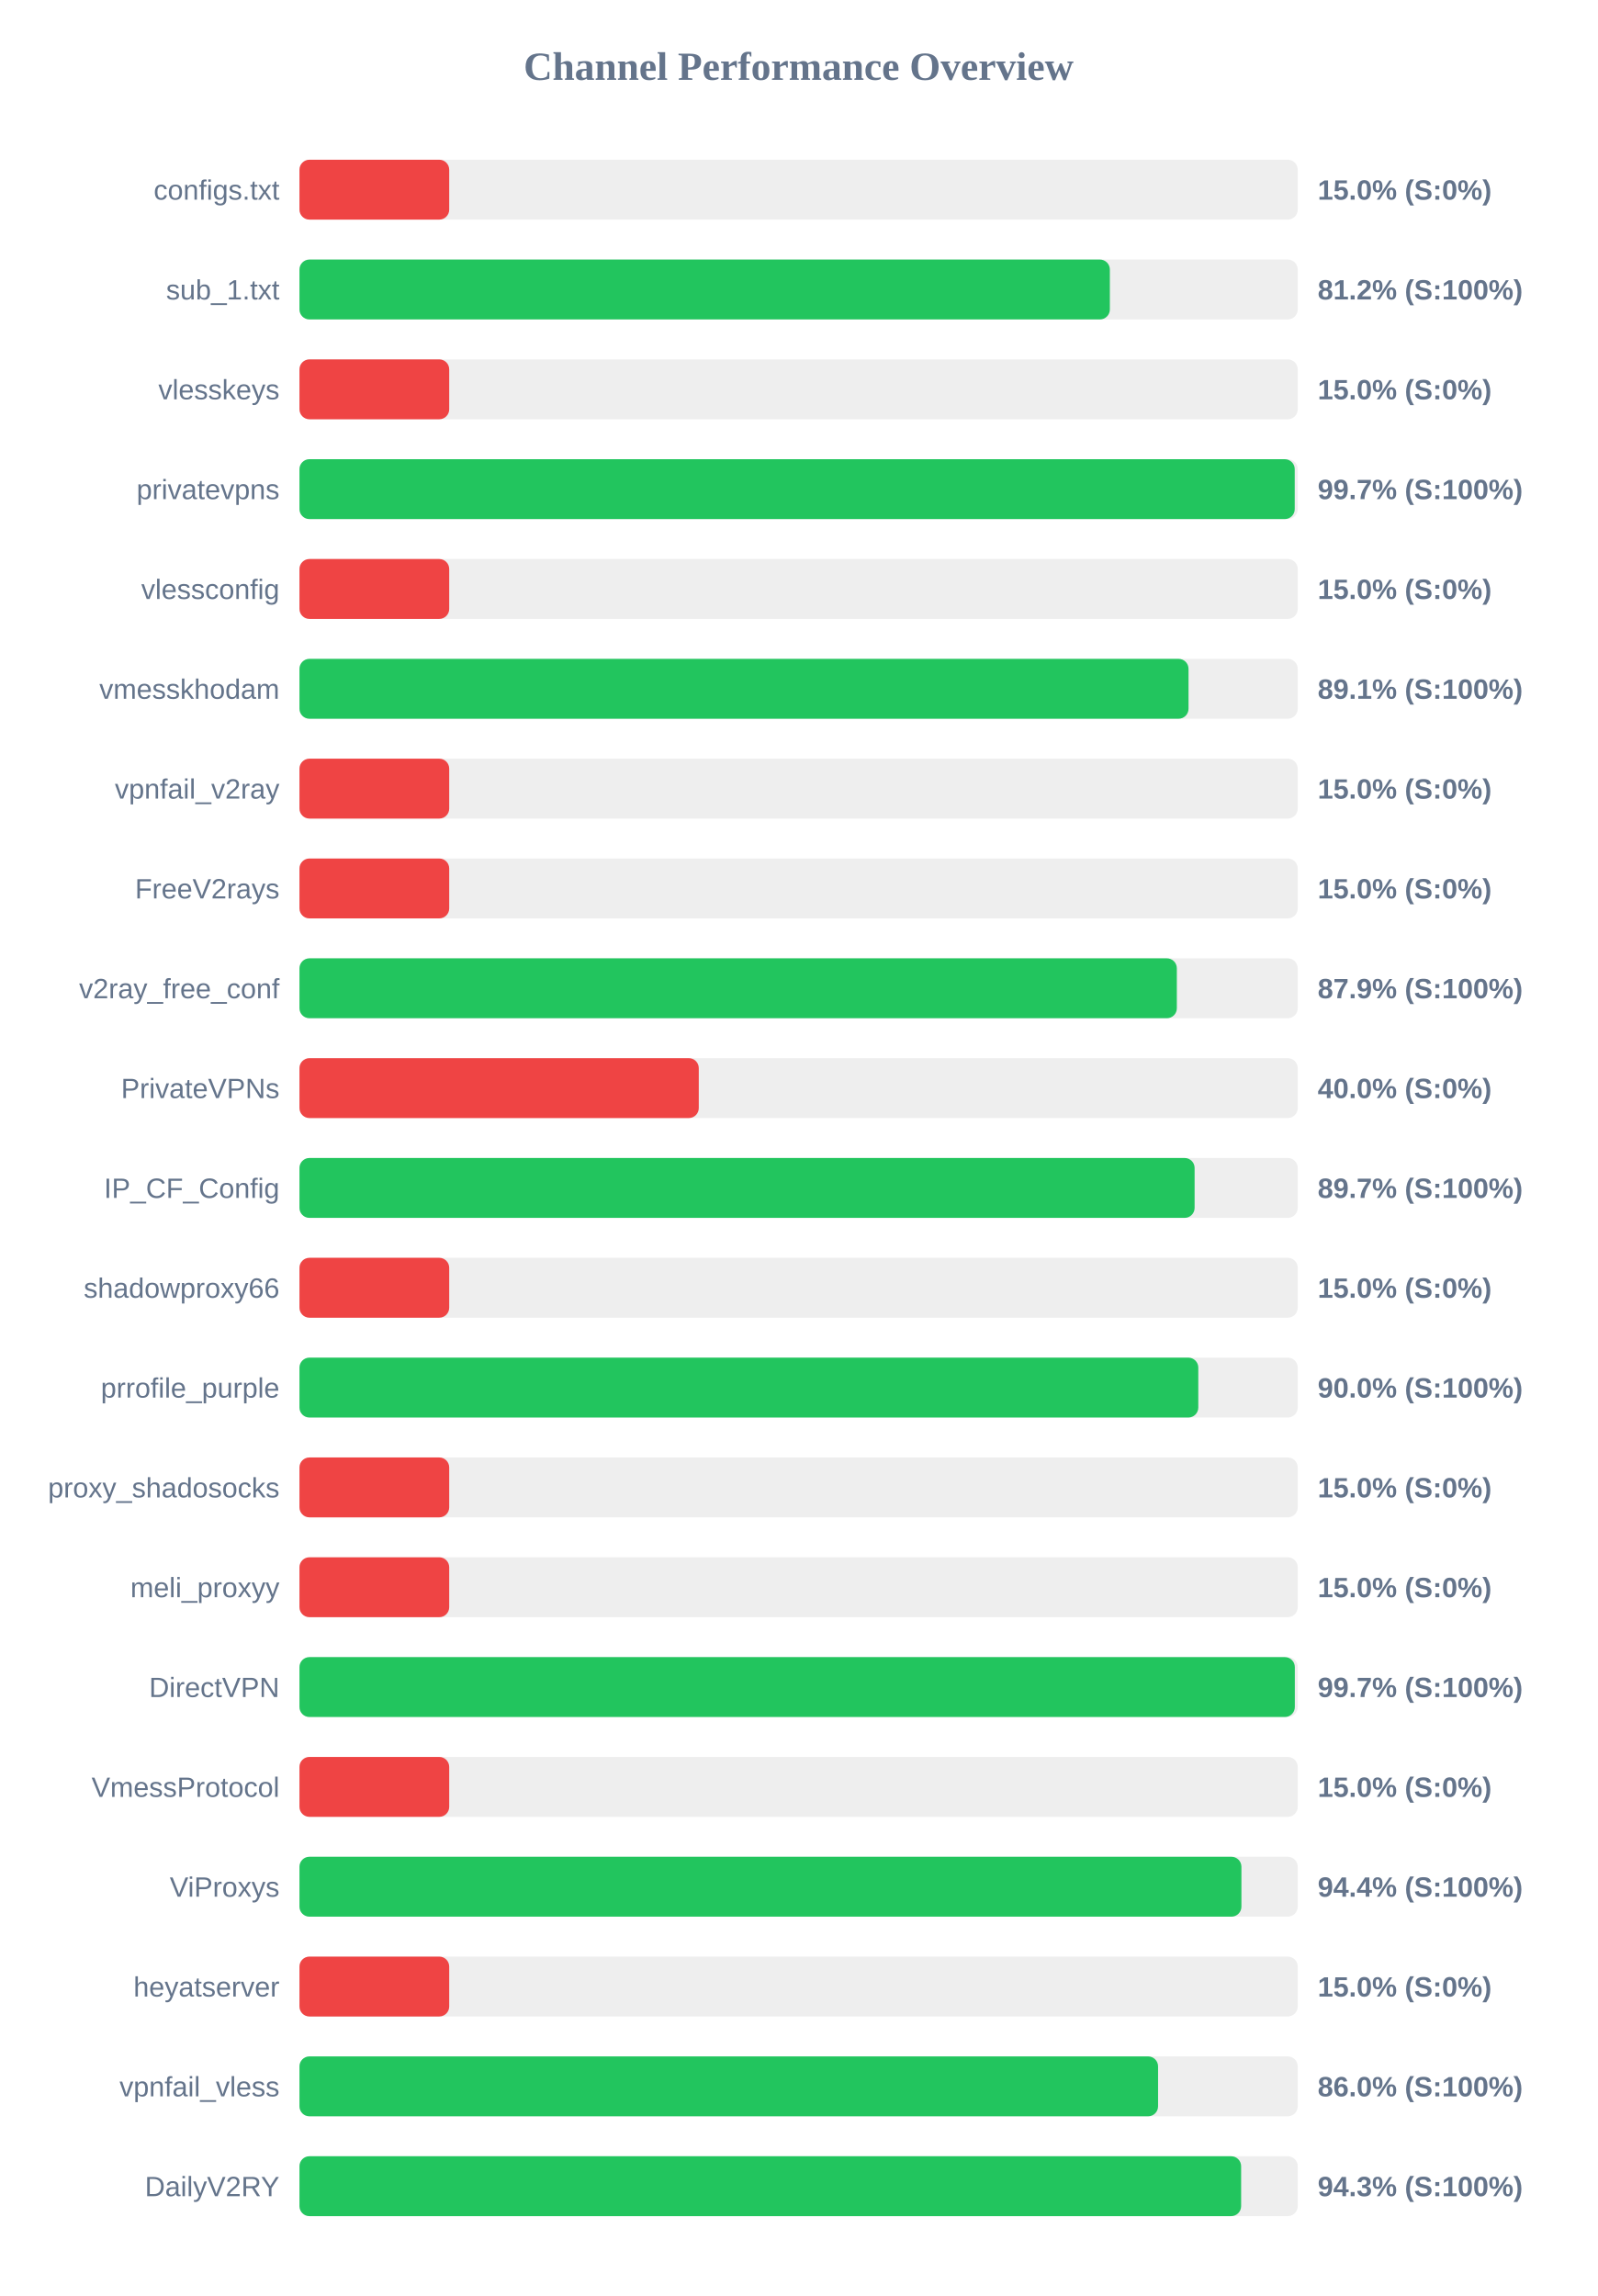
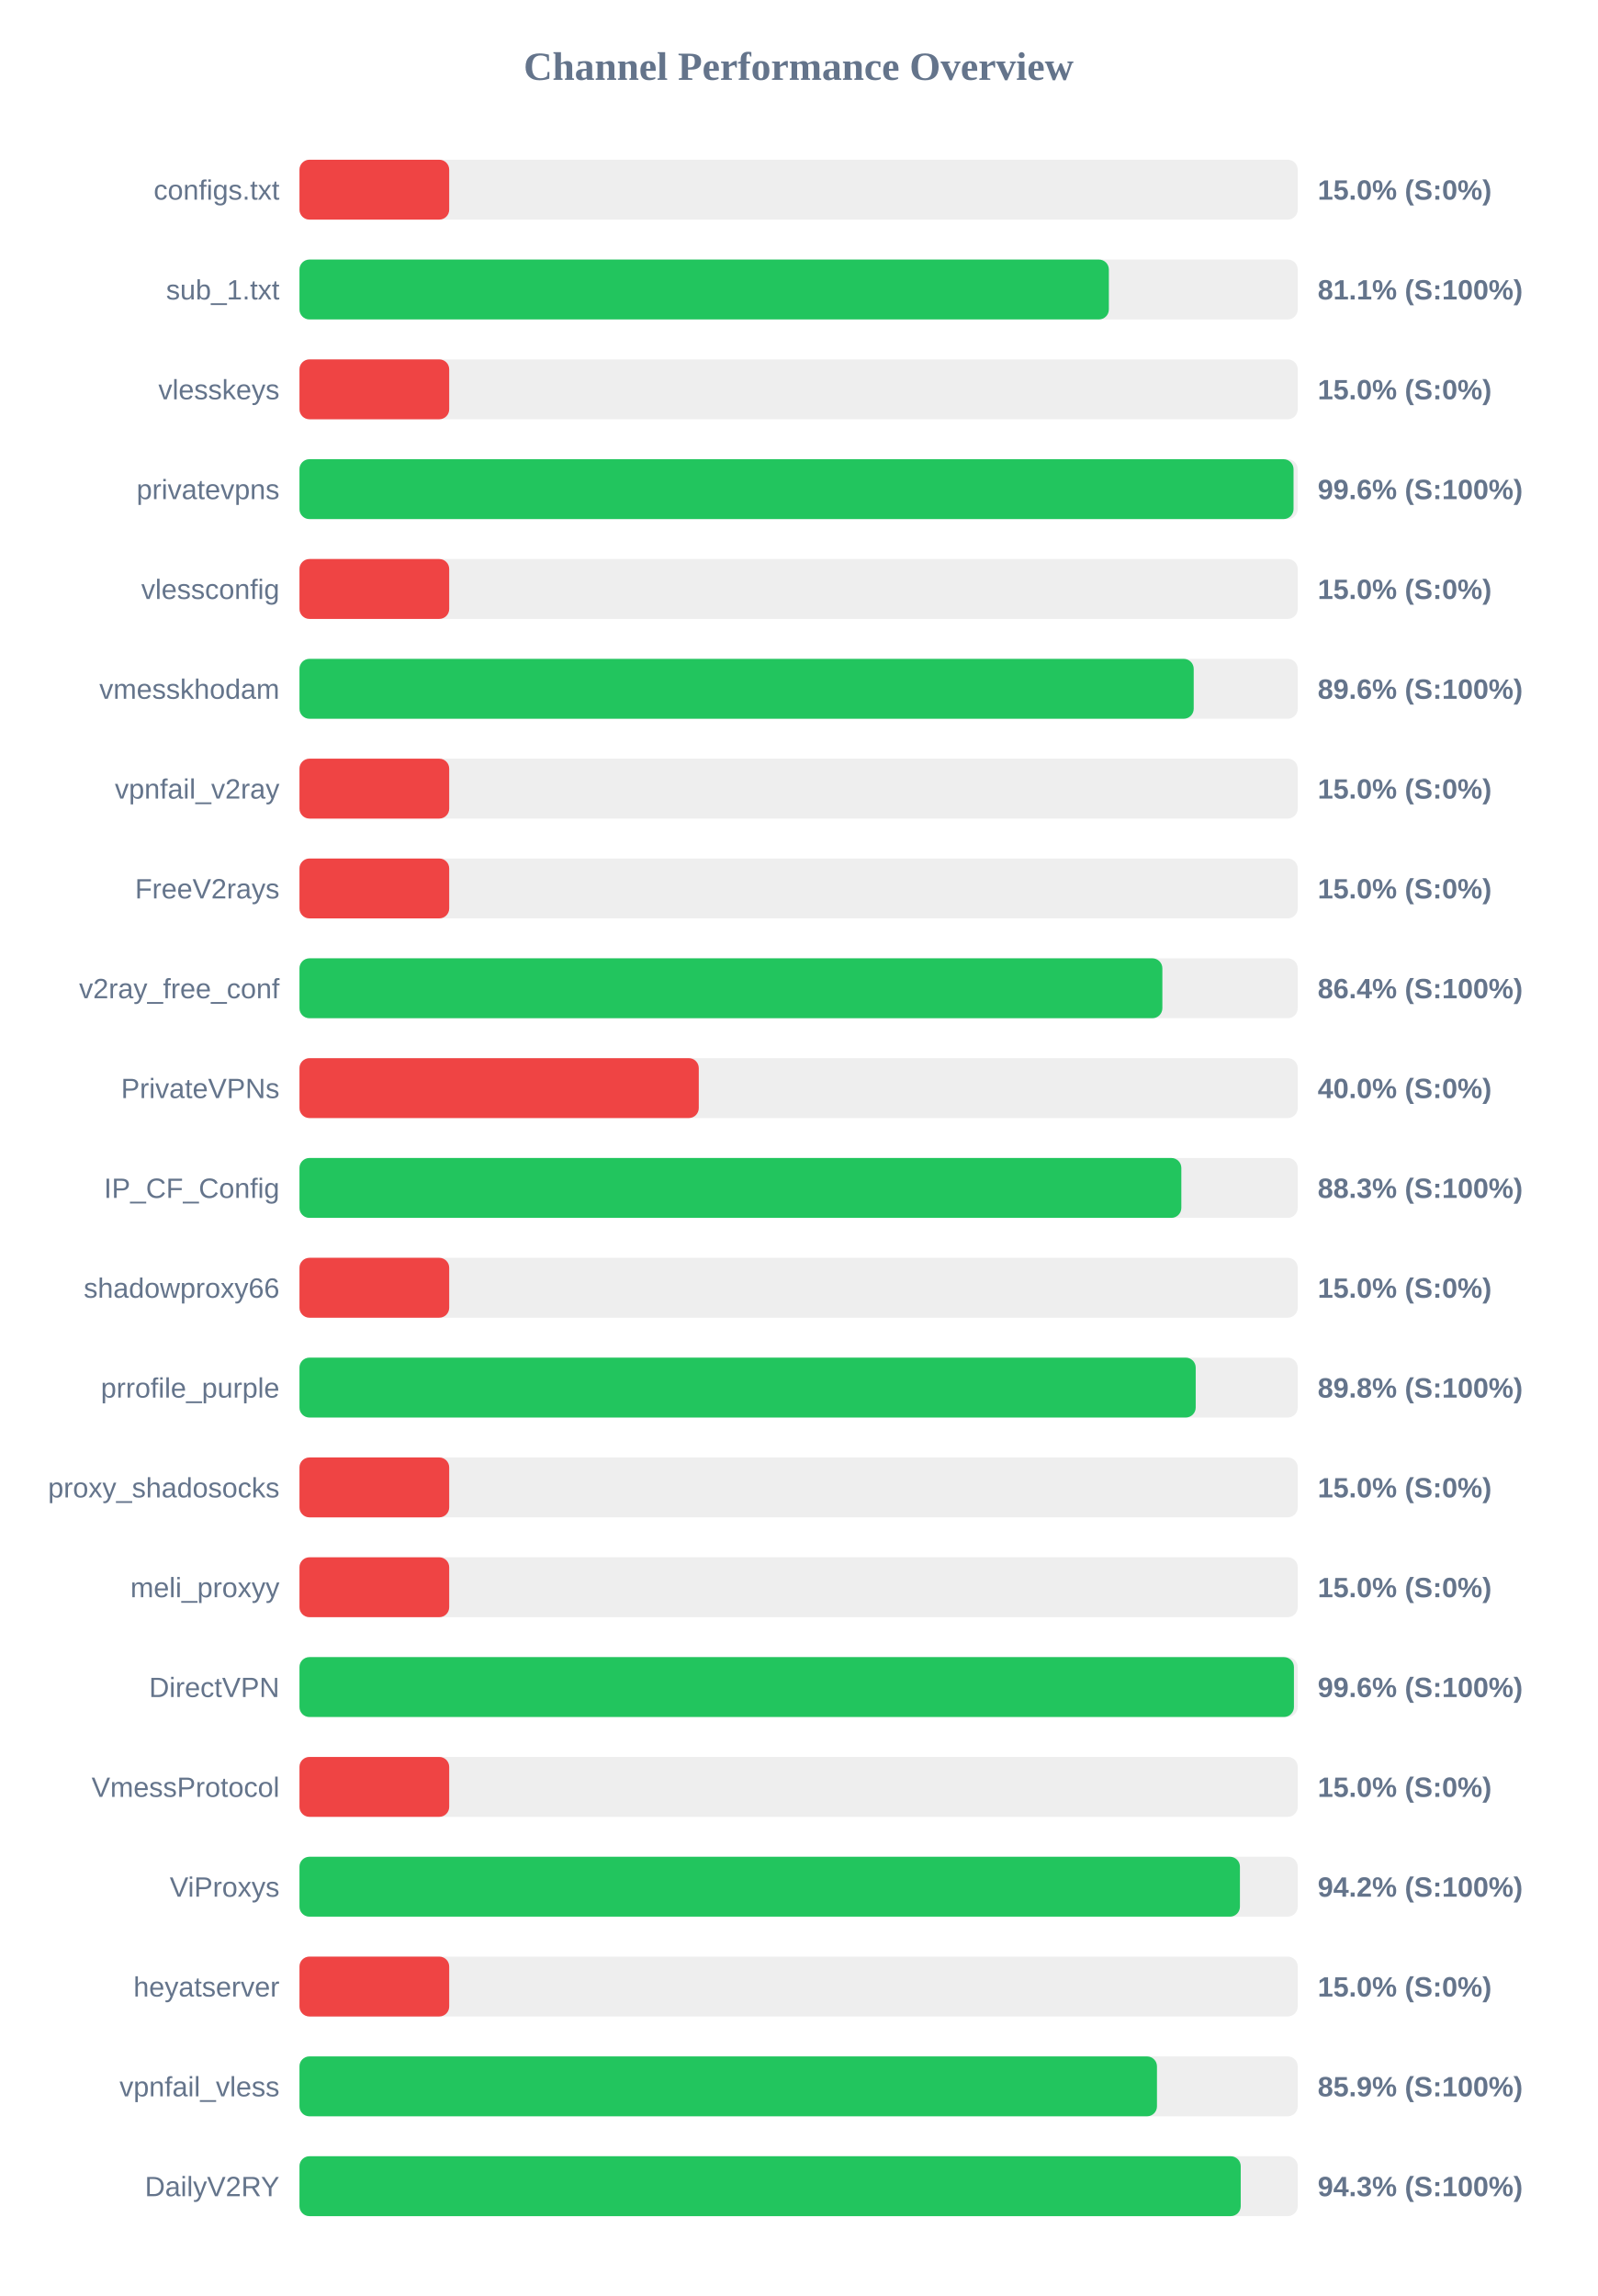
<svg xmlns="http://www.w3.org/2000/svg" width="800" height="1150" version="1.1">
  <style>
        .row { font: 14px Arial; fill: #64748b; }
        .score { font: bold 14px Arial; fill: #64748b; }
    </style>
  <text x="400" y="40" text-anchor="middle" font-size="20px" font-weight="bold" fill="#64748b">Channel Performance Overview</text>
  <rect x="150" y="80" width="500" height="30" fill="#eee" rx="5" />
  <rect x="150" y="80" width="75.0" height="30" fill="#ef4444" rx="5" />
  <text x="140" y="100" text-anchor="end" class="row">configs.txt</text>
  <text x="660" y="100" text-anchor="start" class="score">15.0% (S:0%)</text>
  <rect x="150" y="130" width="500" height="30" fill="#eee" rx="5" />
-   <rect x="150" y="130" width="405.9" height="30" fill="#22c55e" rx="5" />
+   <rect x="150" y="130" width="405.4" height="30" fill="#22c55e" rx="5" />
  <text x="140" y="150" text-anchor="end" class="row">sub_1.txt</text>
-   <text x="660" y="150" text-anchor="start" class="score">81.2% (S:100%)</text>
+   <text x="660" y="150" text-anchor="start" class="score">81.1% (S:100%)</text>
  <rect x="150" y="180" width="500" height="30" fill="#eee" rx="5" />
  <rect x="150" y="180" width="75.0" height="30" fill="#ef4444" rx="5" />
  <text x="140" y="200" text-anchor="end" class="row">vlesskeys</text>
  <text x="660" y="200" text-anchor="start" class="score">15.0% (S:0%)</text>
  <rect x="150" y="230" width="500" height="30" fill="#eee" rx="5" />
-   <rect x="150" y="230" width="498.5" height="30" fill="#22c55e" rx="5" />
+   <rect x="150" y="230" width="497.9" height="30" fill="#22c55e" rx="5" />
  <text x="140" y="250" text-anchor="end" class="row">privatevpns</text>
-   <text x="660" y="250" text-anchor="start" class="score">99.7% (S:100%)</text>
+   <text x="660" y="250" text-anchor="start" class="score">99.6% (S:100%)</text>
  <rect x="150" y="280" width="500" height="30" fill="#eee" rx="5" />
  <rect x="150" y="280" width="75.0" height="30" fill="#ef4444" rx="5" />
  <text x="140" y="300" text-anchor="end" class="row">vlessconfig</text>
  <text x="660" y="300" text-anchor="start" class="score">15.0% (S:0%)</text>
  <rect x="150" y="330" width="500" height="30" fill="#eee" rx="5" />
-   <rect x="150" y="330" width="445.3" height="30" fill="#22c55e" rx="5" />
+   <rect x="150" y="330" width="447.9" height="30" fill="#22c55e" rx="5" />
  <text x="140" y="350" text-anchor="end" class="row">vmesskhodam</text>
-   <text x="660" y="350" text-anchor="start" class="score">89.1% (S:100%)</text>
+   <text x="660" y="350" text-anchor="start" class="score">89.6% (S:100%)</text>
  <rect x="150" y="380" width="500" height="30" fill="#eee" rx="5" />
  <rect x="150" y="380" width="75.0" height="30" fill="#ef4444" rx="5" />
  <text x="140" y="400" text-anchor="end" class="row">vpnfail_v2ray</text>
  <text x="660" y="400" text-anchor="start" class="score">15.0% (S:0%)</text>
  <rect x="150" y="430" width="500" height="30" fill="#eee" rx="5" />
  <rect x="150" y="430" width="75.0" height="30" fill="#ef4444" rx="5" />
  <text x="140" y="450" text-anchor="end" class="row">FreeV2rays</text>
  <text x="660" y="450" text-anchor="start" class="score">15.0% (S:0%)</text>
  <rect x="150" y="480" width="500" height="30" fill="#eee" rx="5" />
-   <rect x="150" y="480" width="439.45" height="30" fill="#22c55e" rx="5" />
+   <rect x="150" y="480" width="432.2" height="30" fill="#22c55e" rx="5" />
  <text x="140" y="500" text-anchor="end" class="row">v2ray_free_conf</text>
-   <text x="660" y="500" text-anchor="start" class="score">87.9% (S:100%)</text>
+   <text x="660" y="500" text-anchor="start" class="score">86.4% (S:100%)</text>
  <rect x="150" y="530" width="500" height="30" fill="#eee" rx="5" />
  <rect x="150" y="530" width="200.0" height="30" fill="#ef4444" rx="5" />
  <text x="140" y="550" text-anchor="end" class="row">PrivateVPNs</text>
  <text x="660" y="550" text-anchor="start" class="score">40.0% (S:0%)</text>
  <rect x="150" y="580" width="500" height="30" fill="#eee" rx="5" />
-   <rect x="150" y="580" width="448.35" height="30" fill="#22c55e" rx="5" />
+   <rect x="150" y="580" width="441.7" height="30" fill="#22c55e" rx="5" />
  <text x="140" y="600" text-anchor="end" class="row">IP_CF_Config</text>
-   <text x="660" y="600" text-anchor="start" class="score">89.7% (S:100%)</text>
+   <text x="660" y="600" text-anchor="start" class="score">88.3% (S:100%)</text>
  <rect x="150" y="630" width="500" height="30" fill="#eee" rx="5" />
  <rect x="150" y="630" width="75.0" height="30" fill="#ef4444" rx="5" />
  <text x="140" y="650" text-anchor="end" class="row">shadowproxy66</text>
  <text x="660" y="650" text-anchor="start" class="score">15.0% (S:0%)</text>
  <rect x="150" y="680" width="500" height="30" fill="#eee" rx="5" />
-   <rect x="150" y="680" width="450.2" height="30" fill="#22c55e" rx="5" />
+   <rect x="150" y="680" width="448.9" height="30" fill="#22c55e" rx="5" />
  <text x="140" y="700" text-anchor="end" class="row">prrofile_purple</text>
-   <text x="660" y="700" text-anchor="start" class="score">90.0% (S:100%)</text>
+   <text x="660" y="700" text-anchor="start" class="score">89.8% (S:100%)</text>
  <rect x="150" y="730" width="500" height="30" fill="#eee" rx="5" />
  <rect x="150" y="730" width="75.0" height="30" fill="#ef4444" rx="5" />
  <text x="140" y="750" text-anchor="end" class="row">proxy_shadosocks</text>
  <text x="660" y="750" text-anchor="start" class="score">15.0% (S:0%)</text>
  <rect x="150" y="780" width="500" height="30" fill="#eee" rx="5" />
  <rect x="150" y="780" width="75.0" height="30" fill="#ef4444" rx="5" />
  <text x="140" y="800" text-anchor="end" class="row">meli_proxyy</text>
  <text x="660" y="800" text-anchor="start" class="score">15.0% (S:0%)</text>
  <rect x="150" y="830" width="500" height="30" fill="#eee" rx="5" />
-   <rect x="150" y="830" width="498.55" height="30" fill="#22c55e" rx="5" />
+   <rect x="150" y="830" width="498.1" height="30" fill="#22c55e" rx="5" />
  <text x="140" y="850" text-anchor="end" class="row">DirectVPN</text>
-   <text x="660" y="850" text-anchor="start" class="score">99.7% (S:100%)</text>
+   <text x="660" y="850" text-anchor="start" class="score">99.6% (S:100%)</text>
  <rect x="150" y="880" width="500" height="30" fill="#eee" rx="5" />
  <rect x="150" y="880" width="75.0" height="30" fill="#ef4444" rx="5" />
  <text x="140" y="900" text-anchor="end" class="row">VmessProtocol</text>
  <text x="660" y="900" text-anchor="start" class="score">15.0% (S:0%)</text>
  <rect x="150" y="930" width="500" height="30" fill="#eee" rx="5" />
-   <rect x="150" y="930" width="471.8" height="30" fill="#22c55e" rx="5" />
+   <rect x="150" y="930" width="471.05" height="30" fill="#22c55e" rx="5" />
  <text x="140" y="950" text-anchor="end" class="row">ViProxys</text>
-   <text x="660" y="950" text-anchor="start" class="score">94.4% (S:100%)</text>
+   <text x="660" y="950" text-anchor="start" class="score">94.2% (S:100%)</text>
  <rect x="150" y="980" width="500" height="30" fill="#eee" rx="5" />
  <rect x="150" y="980" width="75.0" height="30" fill="#ef4444" rx="5" />
  <text x="140" y="1000" text-anchor="end" class="row">heyatserver</text>
  <text x="660" y="1000" text-anchor="start" class="score">15.0% (S:0%)</text>
  <rect x="150" y="1030" width="500" height="30" fill="#eee" rx="5" />
-   <rect x="150" y="1030" width="430.05" height="30" fill="#22c55e" rx="5" />
+   <rect x="150" y="1030" width="429.5" height="30" fill="#22c55e" rx="5" />
  <text x="140" y="1050" text-anchor="end" class="row">vpnfail_vless</text>
-   <text x="660" y="1050" text-anchor="start" class="score">86.0% (S:100%)</text>
+   <text x="660" y="1050" text-anchor="start" class="score">85.9% (S:100%)</text>
  <rect x="150" y="1080" width="500" height="30" fill="#eee" rx="5" />
-   <rect x="150" y="1080" width="471.65" height="30" fill="#22c55e" rx="5" />
+   <rect x="150" y="1080" width="471.45" height="30" fill="#22c55e" rx="5" />
  <text x="140" y="1100" text-anchor="end" class="row">DailyV2RY</text>
  <text x="660" y="1100" text-anchor="start" class="score">94.3% (S:100%)</text>
</svg>
